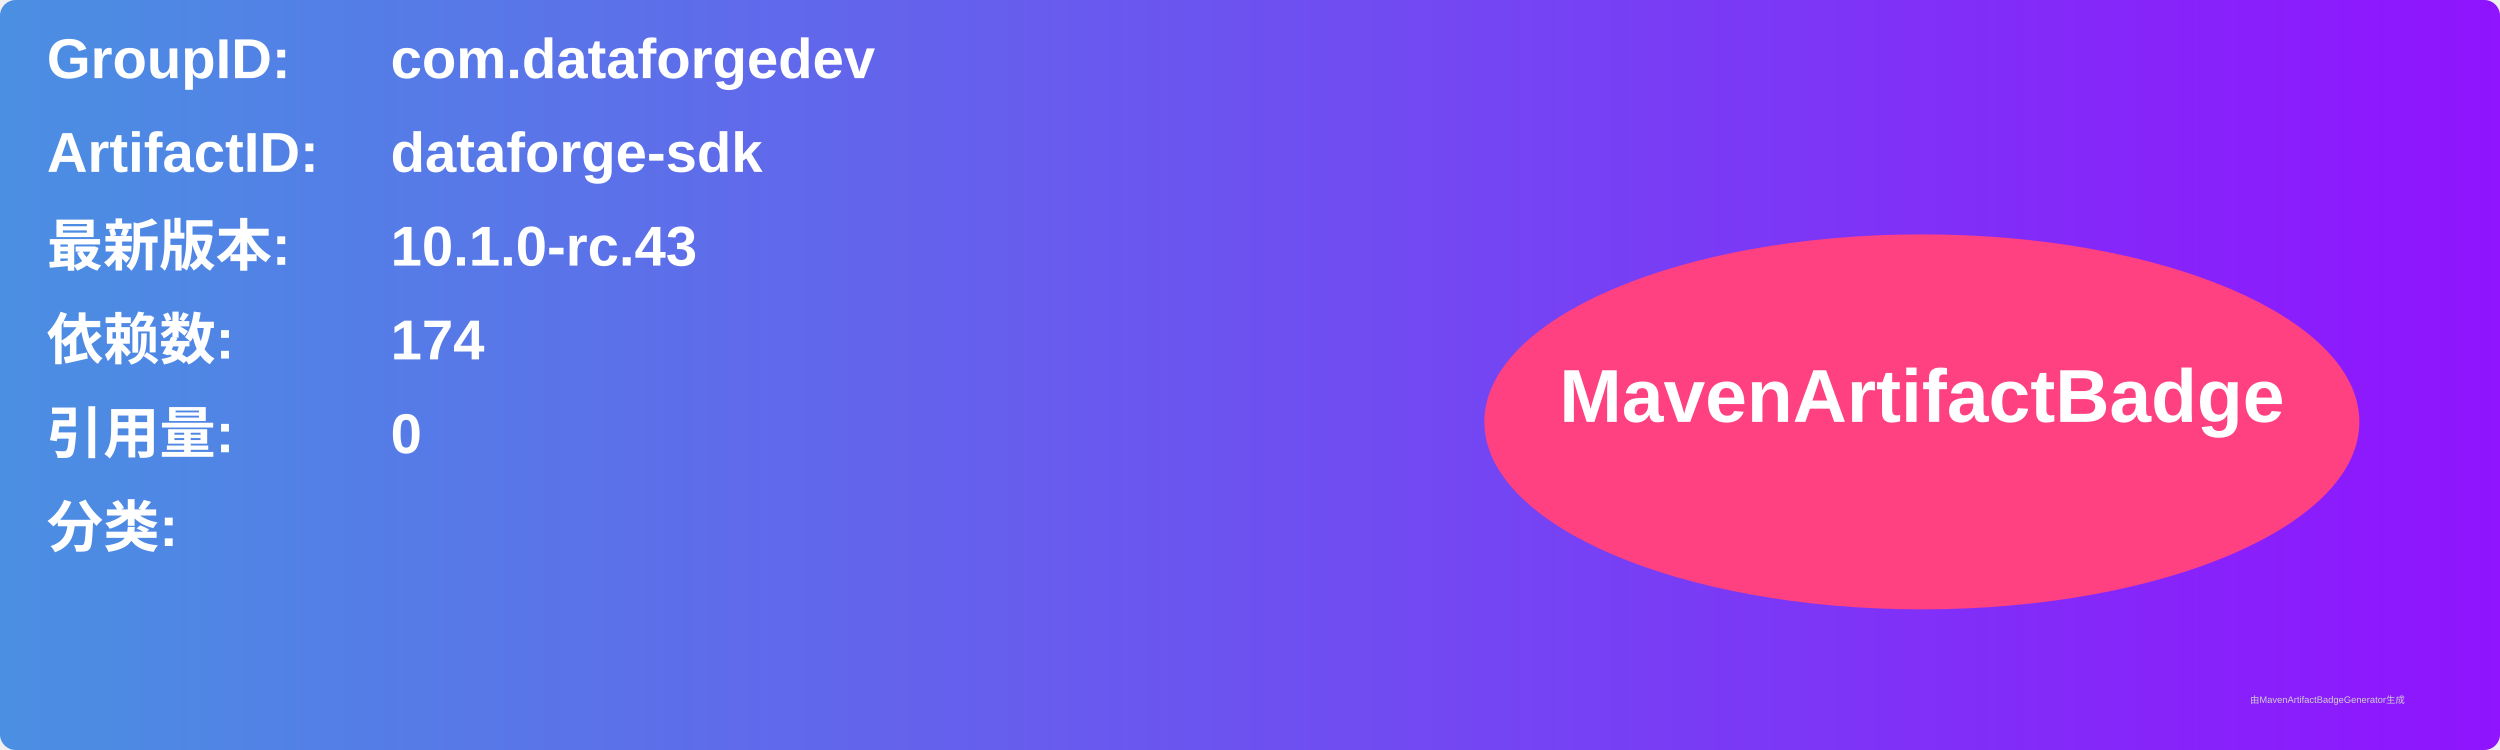
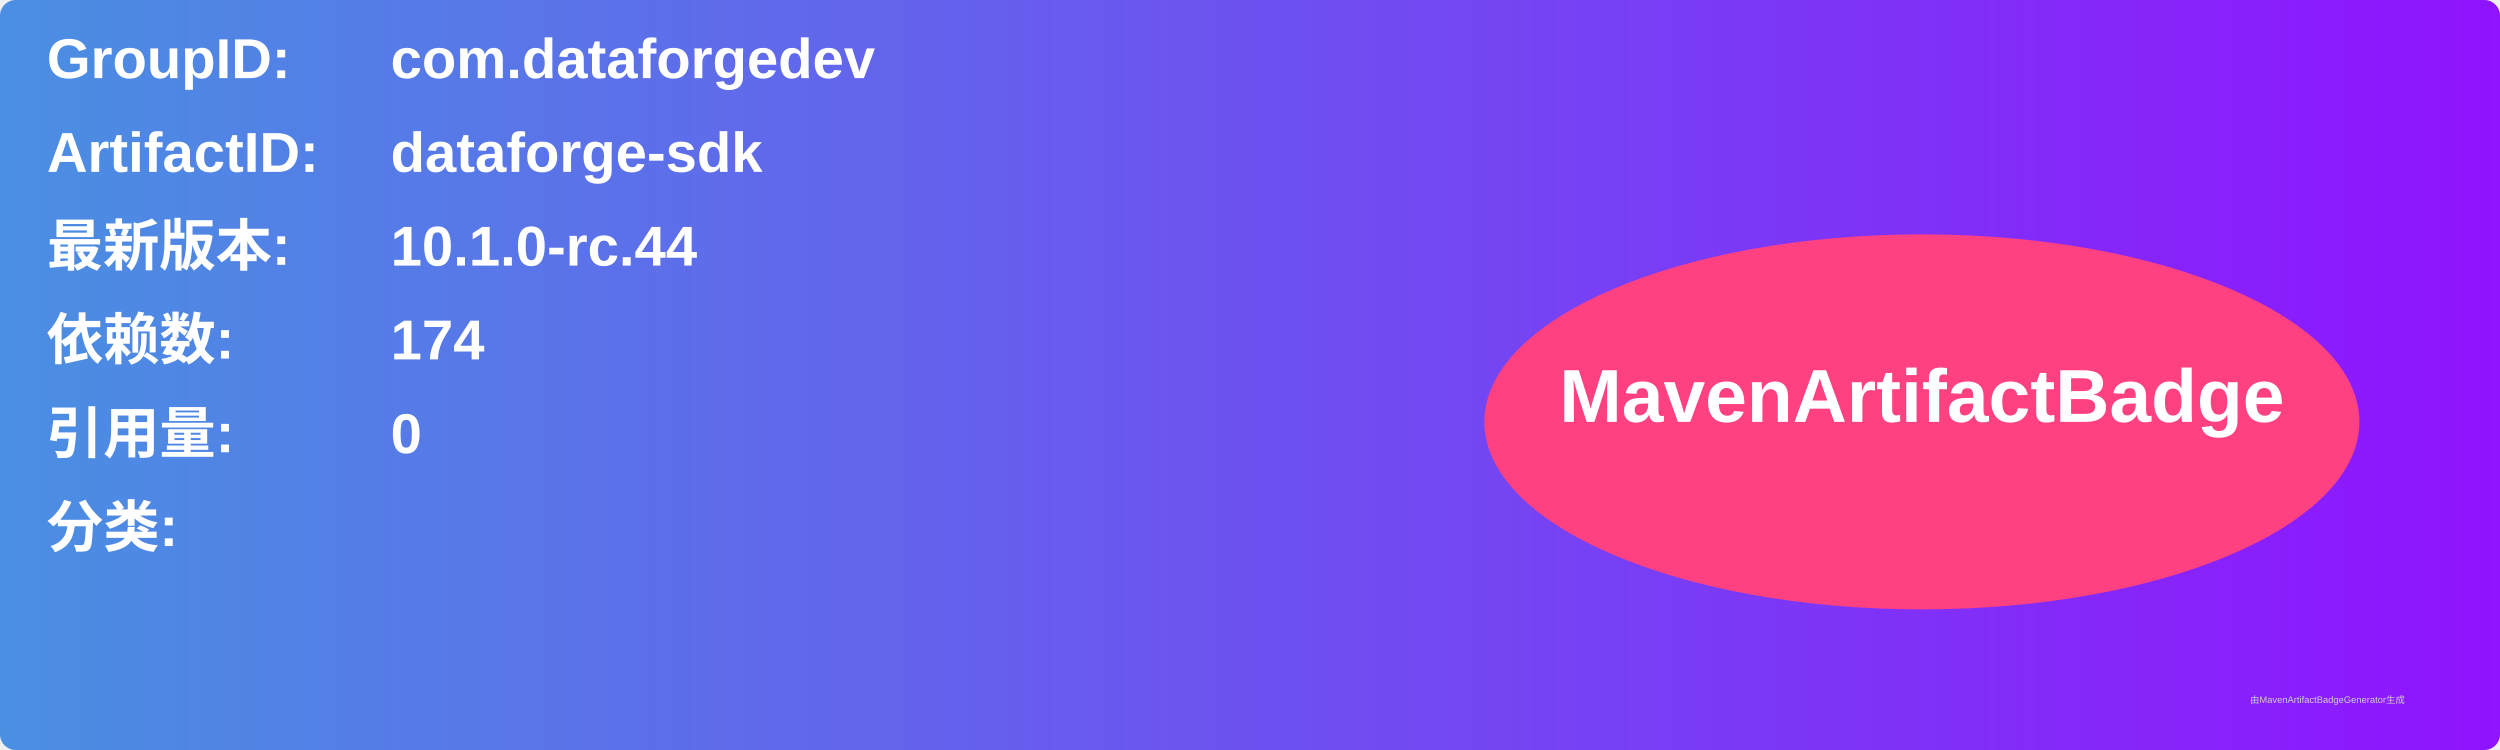
<svg xmlns="http://www.w3.org/2000/svg" width="800" height="240" viewBox="0 0 800 240">
  <linearGradient id="grad" x1="0%" y1="0%" x2="100%" y2="0%">
    <stop offset="0%" stop-color="#4a90e2" />
    <stop offset="100%" stop-color="#9013fe" />
  </linearGradient>
  <rect width="100%" height="100%" rx="5" ry="5" fill="url(#grad)" />
  <g transform="translate(15, 15)">
    <text x="0" y="10" font-family="Arial" font-size="18" fill="white" font-weight="bold" width="260">GroupID:</text>
    <text x="110" y="10" font-family="Arial" font-size="18" fill="white" font-weight="bold" width="460">com.dataforgedev</text>
    <text x="0" y="40" font-family="Arial" font-size="18" fill="white" font-weight="bold" width="260">ArtifactID:</text>
    <text x="110" y="40" font-family="Arial" font-size="18" fill="white" font-weight="bold" width="460">dataforge-sdk</text>
    <text x="0" y="70" font-family="Arial" font-size="18" fill="white" font-weight="bold">最新版本:</text>
    <text x="110" y="70" font-family="Arial" font-size="18" fill="white" font-weight="bold">
-       <tspan font-weight="bold">10.1.0-rc.43</tspan>
+       <tspan font-weight="bold">10.1.0-rc.44</tspan>
    </text>
    <text x="0" y="100" font-family="Arial" font-size="18" fill="white" font-weight="bold">依赖数: </text>
    <text x="110" y="100" font-family="Arial" font-size="18" fill="white">
      <tspan font-weight="bold">174</tspan>
    </text>
    <text x="0" y="130" font-family="Arial" font-size="18" fill="white" font-weight="bold">引用量: </text>
    <text x="110" y="130" font-family="Arial" font-size="18" fill="white">
      <tspan font-weight="bold">0</tspan>
    </text>
    <text x="0" y="160" font-family="Arial" font-size="18" fill="white" font-weight="bold">分类:</text>
    <text x="10" y="190" font-family="Arial" font-size="10" fill="white">
      <tspan font-weight="bold" />
    </text>
    <ellipse cx="600" cy="120" rx="140" ry="60" fill="#ff4081" />
    <text x="600" y="120" text-anchor="middle" font-family="Arial" font-size="24" fill="white" font-weight="bold">MavenArtifactBadge</text>
  </g>
  <text x="720" y="225" font-family="Arial" font-size="3" fill="#d0d0d0">由MavenArtifactBadgeGenerator生成</text>
</svg>
